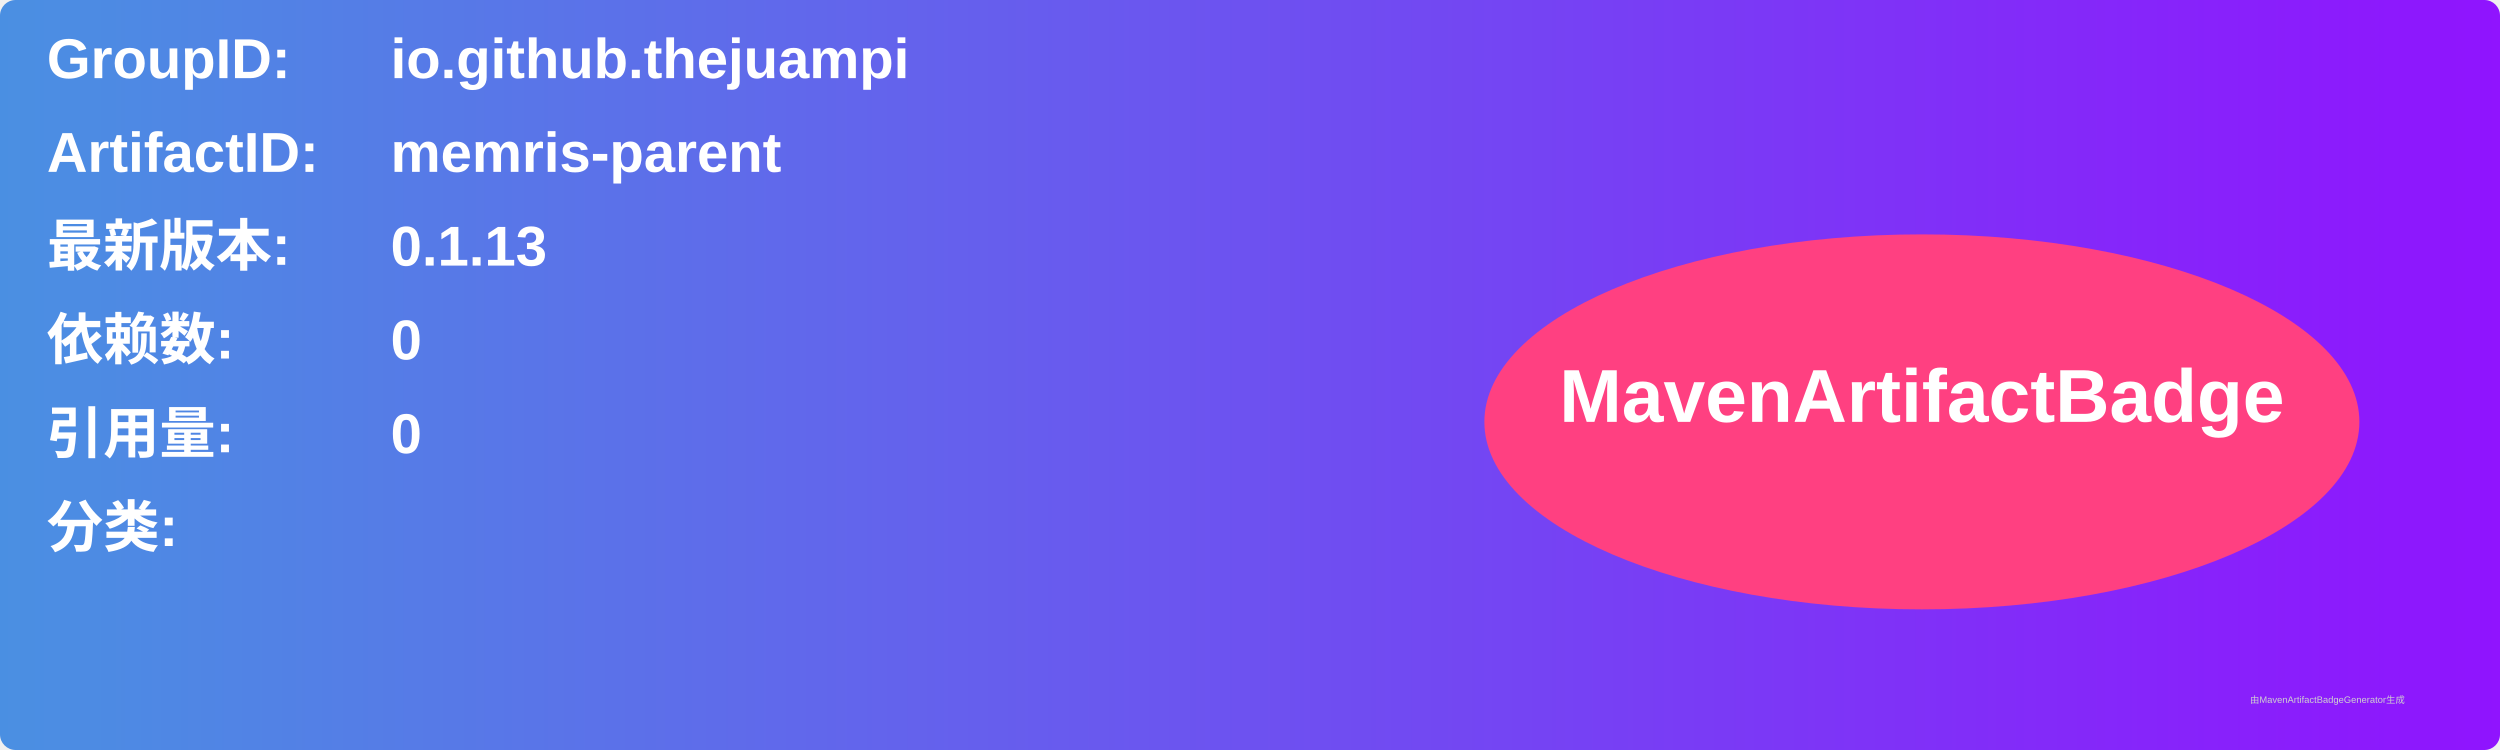
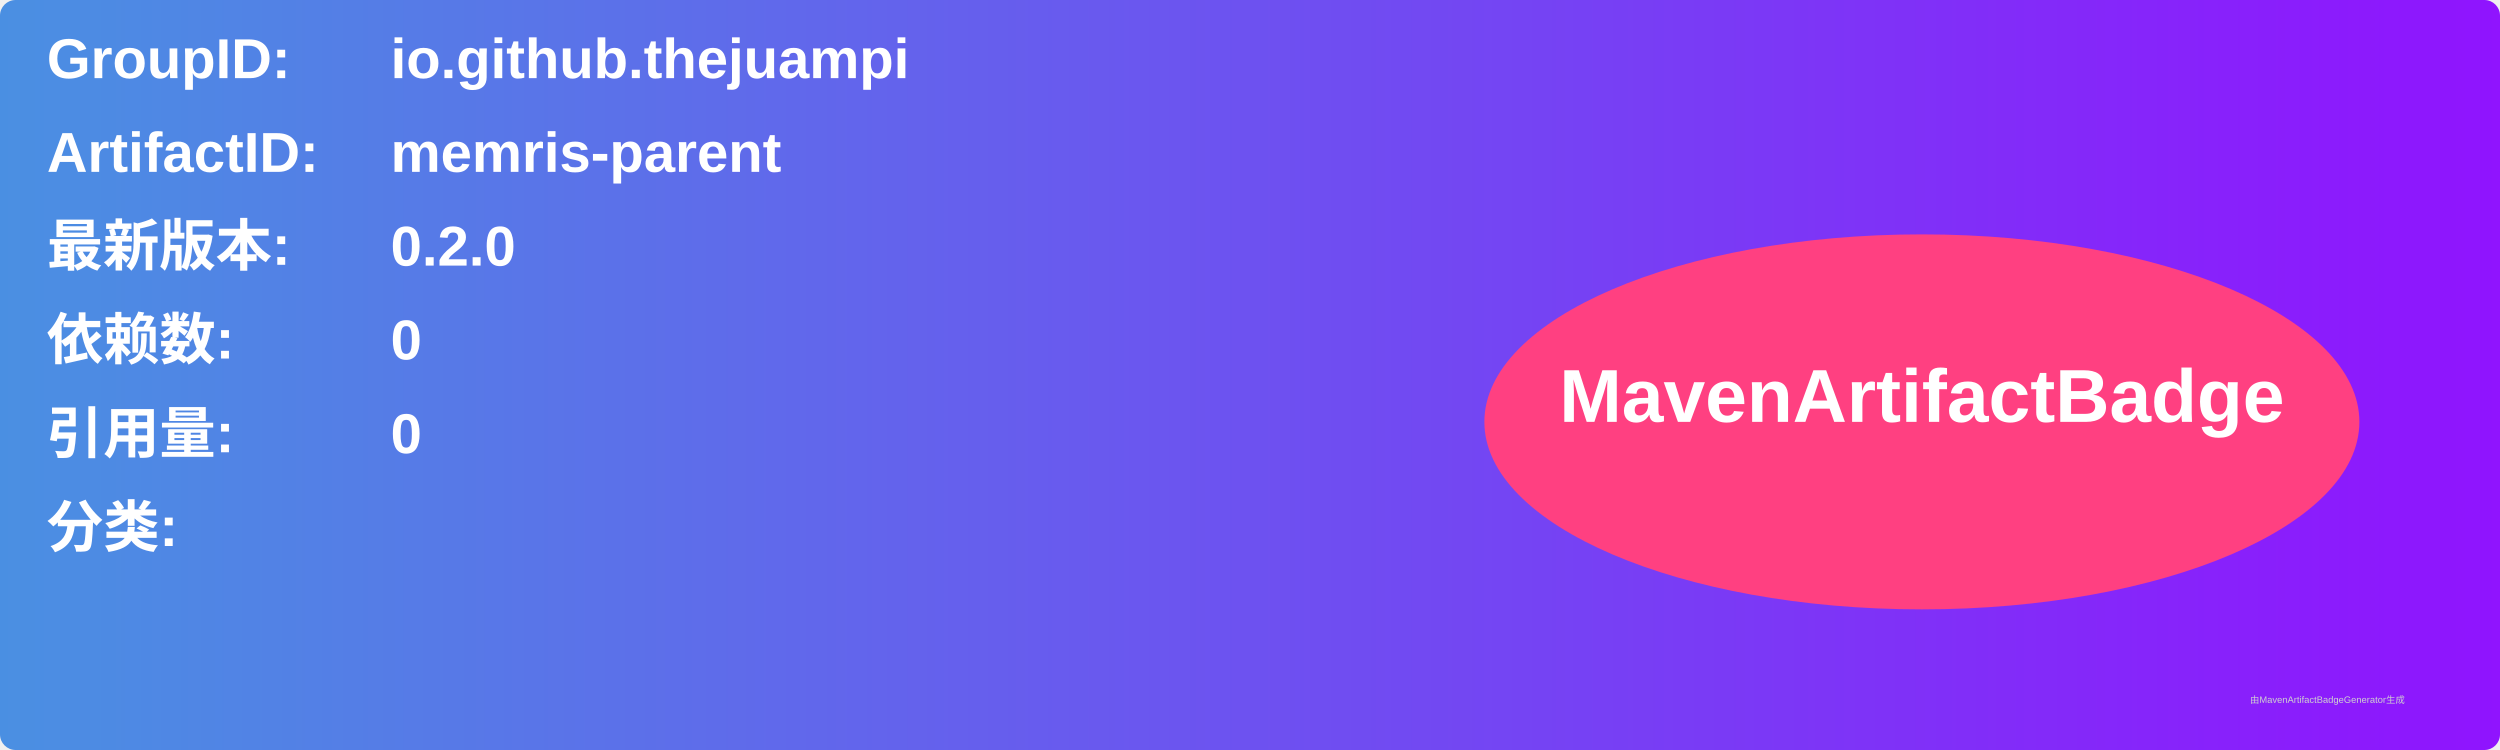
<svg xmlns="http://www.w3.org/2000/svg" width="800" height="240" viewBox="0 0 800 240">
  <linearGradient id="grad" x1="0%" y1="0%" x2="100%" y2="0%">
    <stop offset="0%" stop-color="#4a90e2" />
    <stop offset="100%" stop-color="#9013fe" />
  </linearGradient>
  <rect width="100%" height="100%" rx="5" ry="5" fill="url(#grad)" />
  <g transform="translate(15, 15)">
    <text x="0" y="10" font-family="Arial" font-size="18" fill="white" font-weight="bold" width="260">GroupID:</text>
    <text x="110" y="10" font-family="Arial" font-size="18" fill="white" font-weight="bold" width="460">io.github.thejuampi</text>
    <text x="0" y="40" font-family="Arial" font-size="18" fill="white" font-weight="bold" width="260">ArtifactID:</text>
    <text x="110" y="40" font-family="Arial" font-size="18" fill="white" font-weight="bold" width="460">memris-parent</text>
    <text x="0" y="70" font-family="Arial" font-size="18" fill="white" font-weight="bold">最新版本:</text>
    <text x="110" y="70" font-family="Arial" font-size="18" fill="white" font-weight="bold">
-       <tspan font-weight="bold">0.1.13</tspan>
+       <tspan font-weight="bold">0.2.0</tspan>
    </text>
    <text x="0" y="100" font-family="Arial" font-size="18" fill="white" font-weight="bold">依赖数: </text>
    <text x="110" y="100" font-family="Arial" font-size="18" fill="white">
      <tspan font-weight="bold">0</tspan>
    </text>
    <text x="0" y="130" font-family="Arial" font-size="18" fill="white" font-weight="bold">引用量: </text>
    <text x="110" y="130" font-family="Arial" font-size="18" fill="white">
      <tspan font-weight="bold">0</tspan>
    </text>
    <text x="0" y="160" font-family="Arial" font-size="18" fill="white" font-weight="bold">分类:</text>
    <text x="10" y="190" font-family="Arial" font-size="10" fill="white">
      <tspan font-weight="bold" />
    </text>
    <ellipse cx="600" cy="120" rx="140" ry="60" fill="#ff4081" />
    <text x="600" y="120" text-anchor="middle" font-family="Arial" font-size="24" fill="white" font-weight="bold">MavenArtifactBadge</text>
  </g>
  <text x="720" y="225" font-family="Arial" font-size="3" fill="#d0d0d0">由MavenArtifactBadgeGenerator生成</text>
</svg>
